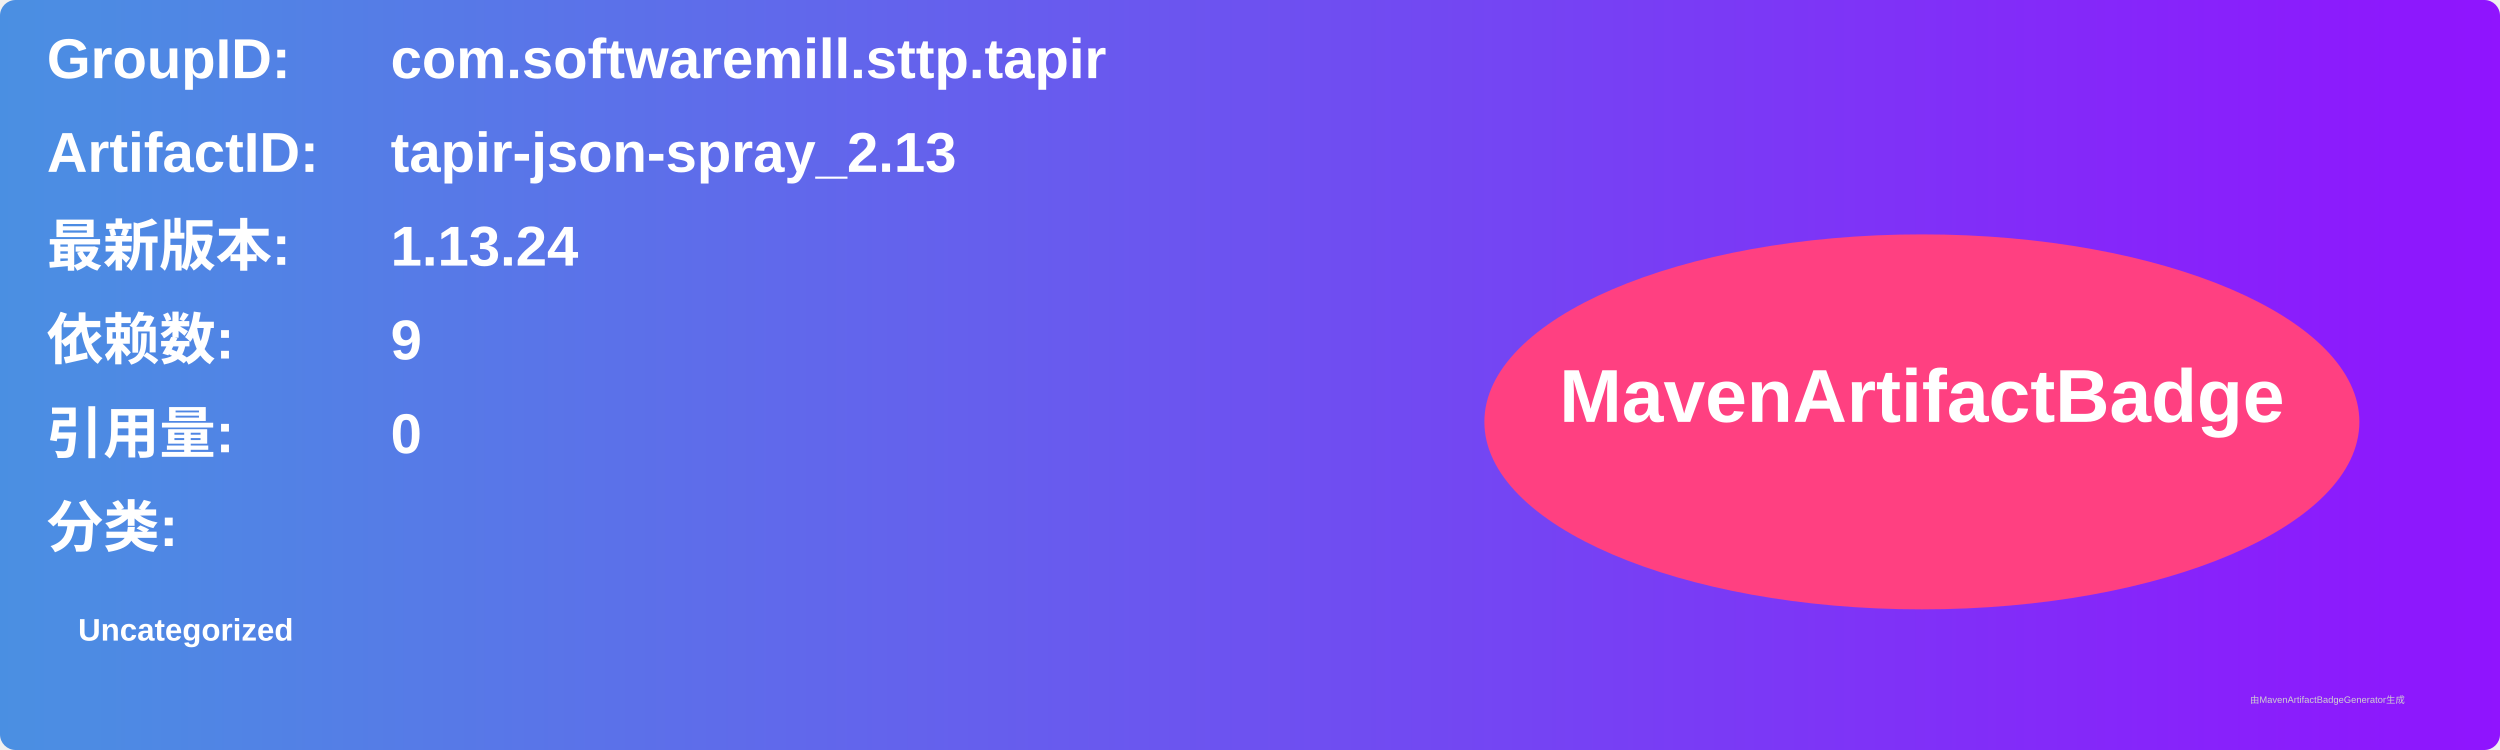
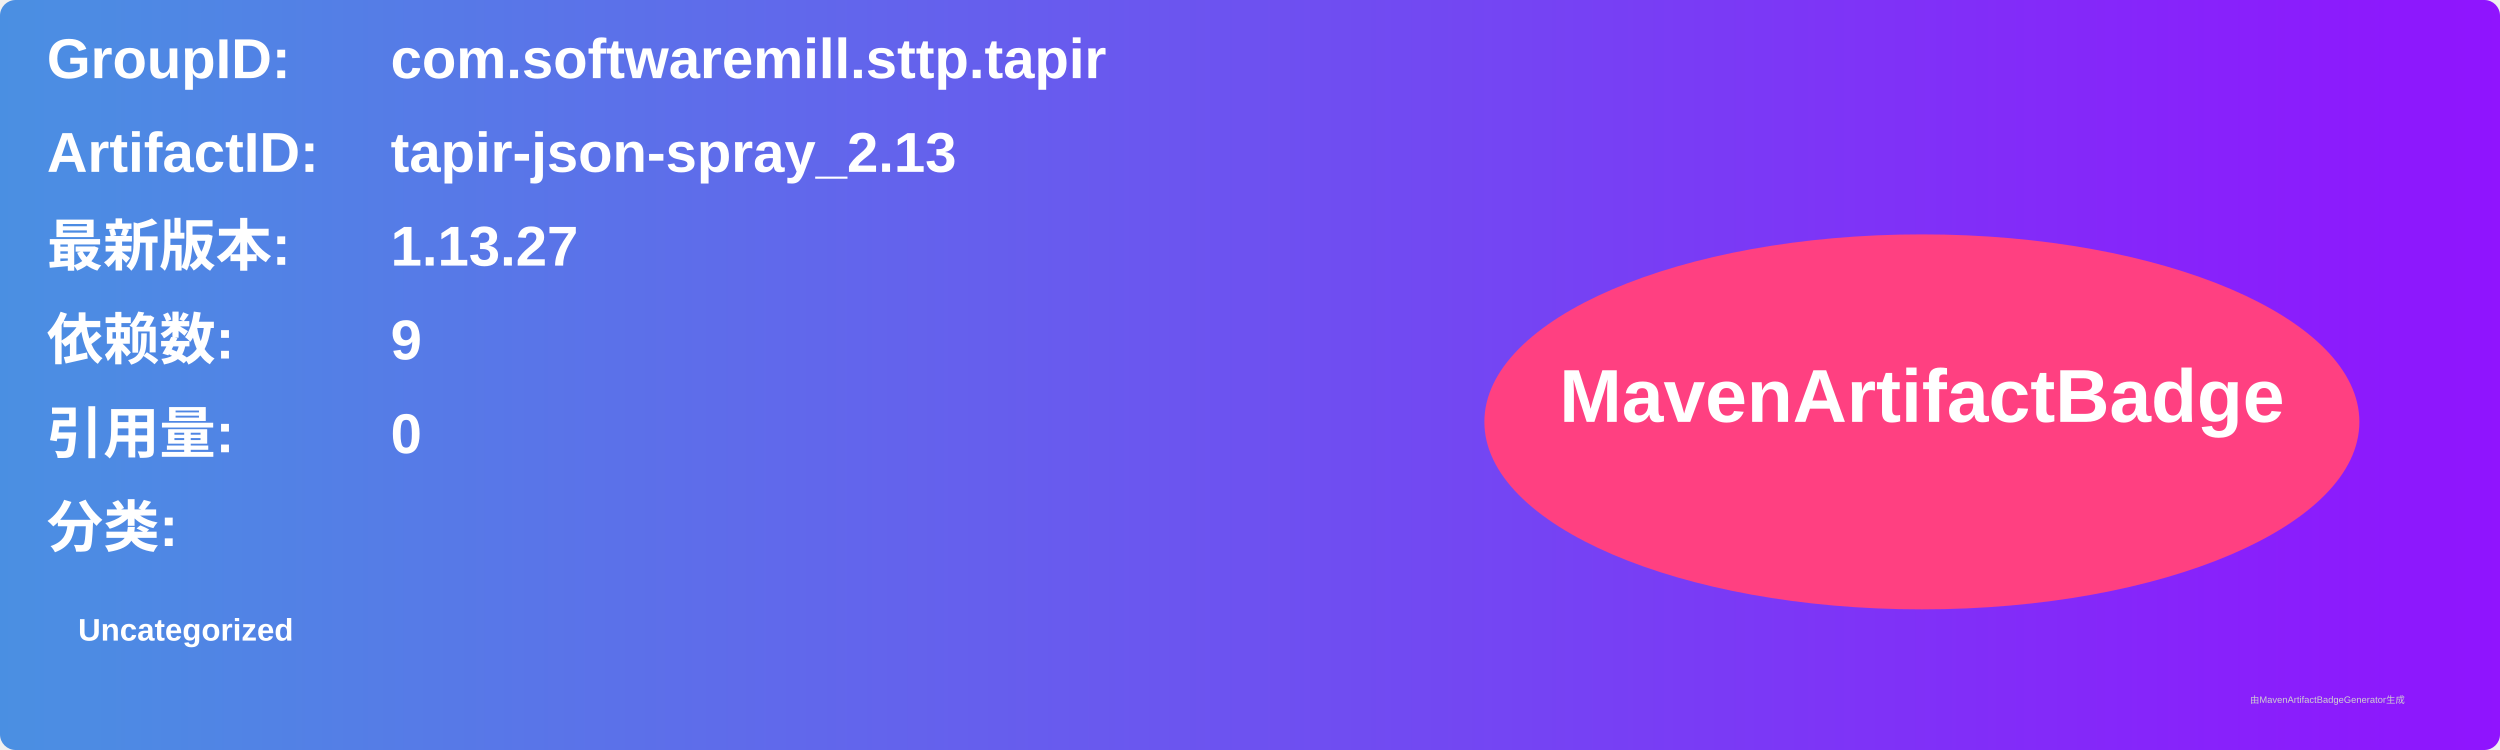
<svg xmlns="http://www.w3.org/2000/svg" width="800" height="240" viewBox="0 0 800 240">
  <linearGradient id="grad" x1="0%" y1="0%" x2="100%" y2="0%">
    <stop offset="0%" stop-color="#4a90e2" />
    <stop offset="100%" stop-color="#9013fe" />
  </linearGradient>
  <rect width="100%" height="100%" rx="5" ry="5" fill="url(#grad)" />
  <g transform="translate(15, 15)">
    <text x="0" y="10" font-family="Arial" font-size="18" fill="white" font-weight="bold" width="260">GroupID:</text>
    <text x="110" y="10" font-family="Arial" font-size="18" fill="white" font-weight="bold" width="460">com.softwaremill.sttp.tapir</text>
    <text x="0" y="40" font-family="Arial" font-size="18" fill="white" font-weight="bold" width="260">ArtifactID:</text>
    <text x="110" y="40" font-family="Arial" font-size="18" fill="white" font-weight="bold" width="460">tapir-json-spray_2.13</text>
    <text x="0" y="70" font-family="Arial" font-size="18" fill="white" font-weight="bold">最新版本:</text>
    <text x="110" y="70" font-family="Arial" font-size="18" fill="white" font-weight="bold">
-       <tspan font-weight="bold">1.13.24</tspan>
+       <tspan font-weight="bold">1.13.27</tspan>
    </text>
    <text x="0" y="100" font-family="Arial" font-size="18" fill="white" font-weight="bold">依赖数: </text>
    <text x="110" y="100" font-family="Arial" font-size="18" fill="white">
      <tspan font-weight="bold">9</tspan>
    </text>
    <text x="0" y="130" font-family="Arial" font-size="18" fill="white" font-weight="bold">引用量: </text>
    <text x="110" y="130" font-family="Arial" font-size="18" fill="white">
      <tspan font-weight="bold">0</tspan>
    </text>
    <text x="0" y="160" font-family="Arial" font-size="18" fill="white" font-weight="bold">分类:</text>
    <text x="10" y="190" font-family="Arial" font-size="10" fill="white">
      <tspan font-weight="bold">Uncategorized</tspan>
    </text>
    <ellipse cx="600" cy="120" rx="140" ry="60" fill="#ff4081" />
    <text x="600" y="120" text-anchor="middle" font-family="Arial" font-size="24" fill="white" font-weight="bold">MavenArtifactBadge</text>
  </g>
  <text x="720" y="225" font-family="Arial" font-size="3" fill="#d0d0d0">由MavenArtifactBadgeGenerator生成</text>
</svg>
